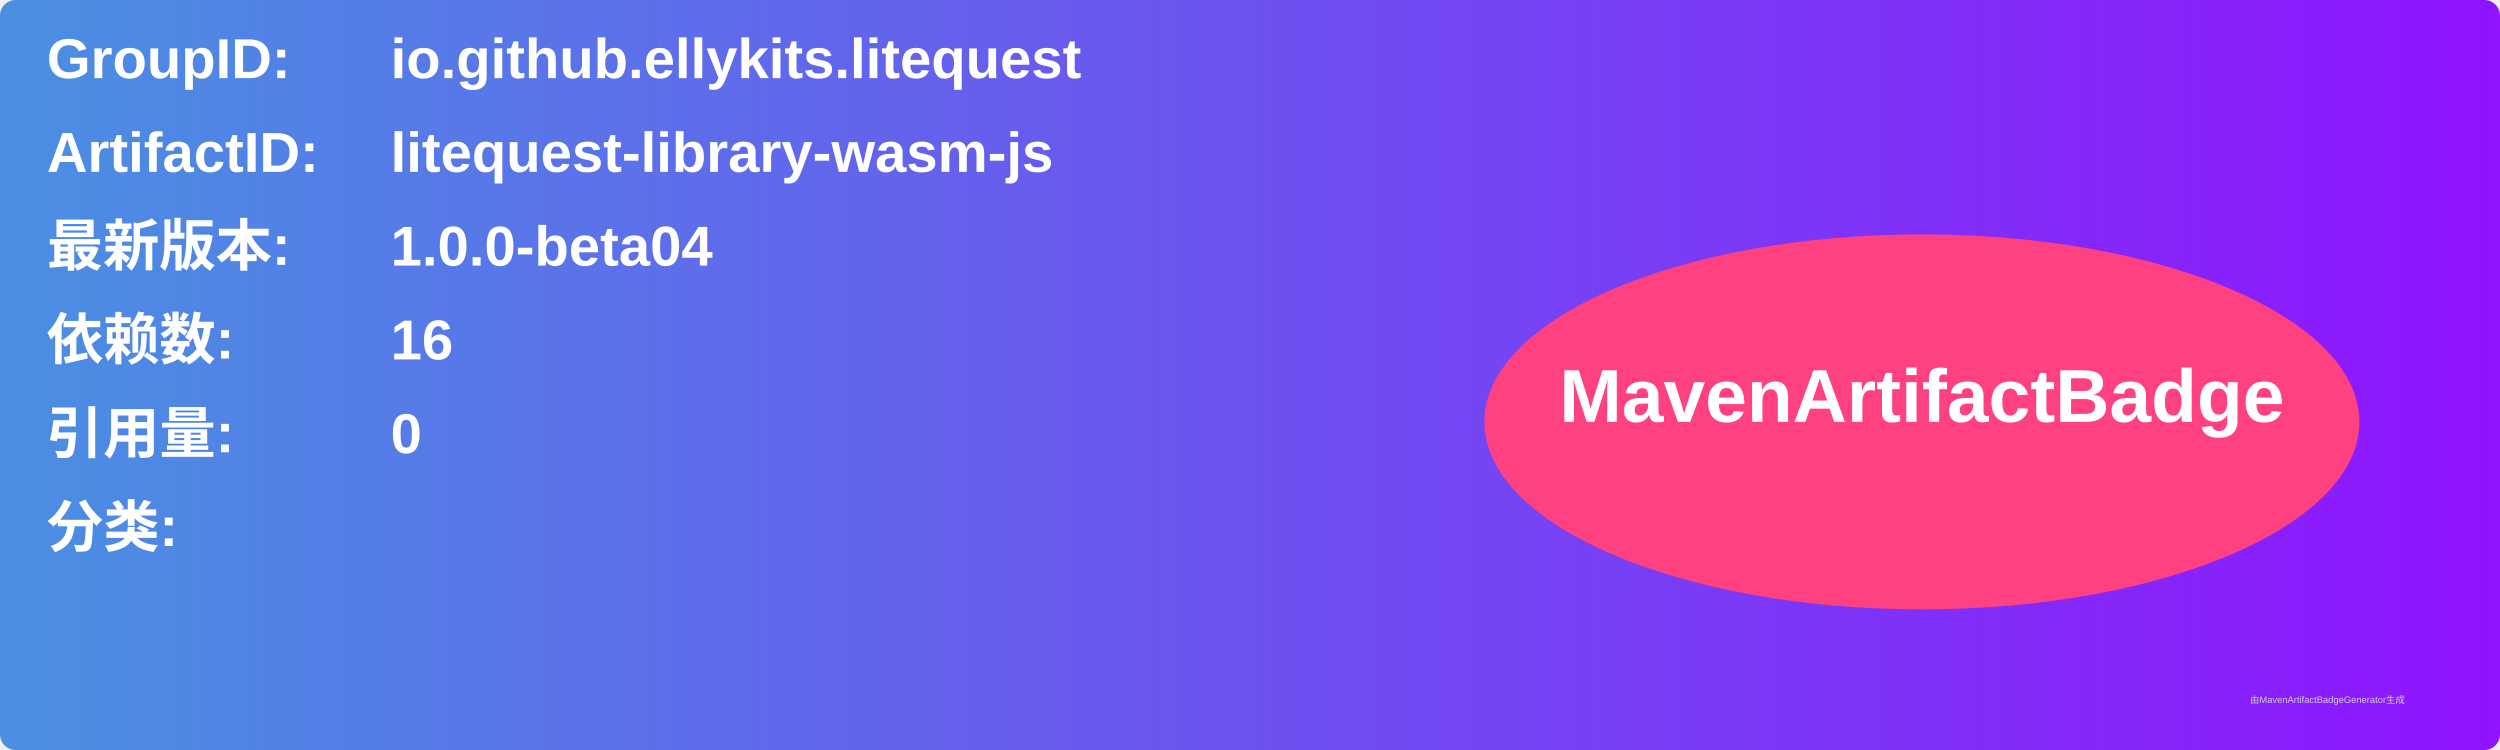
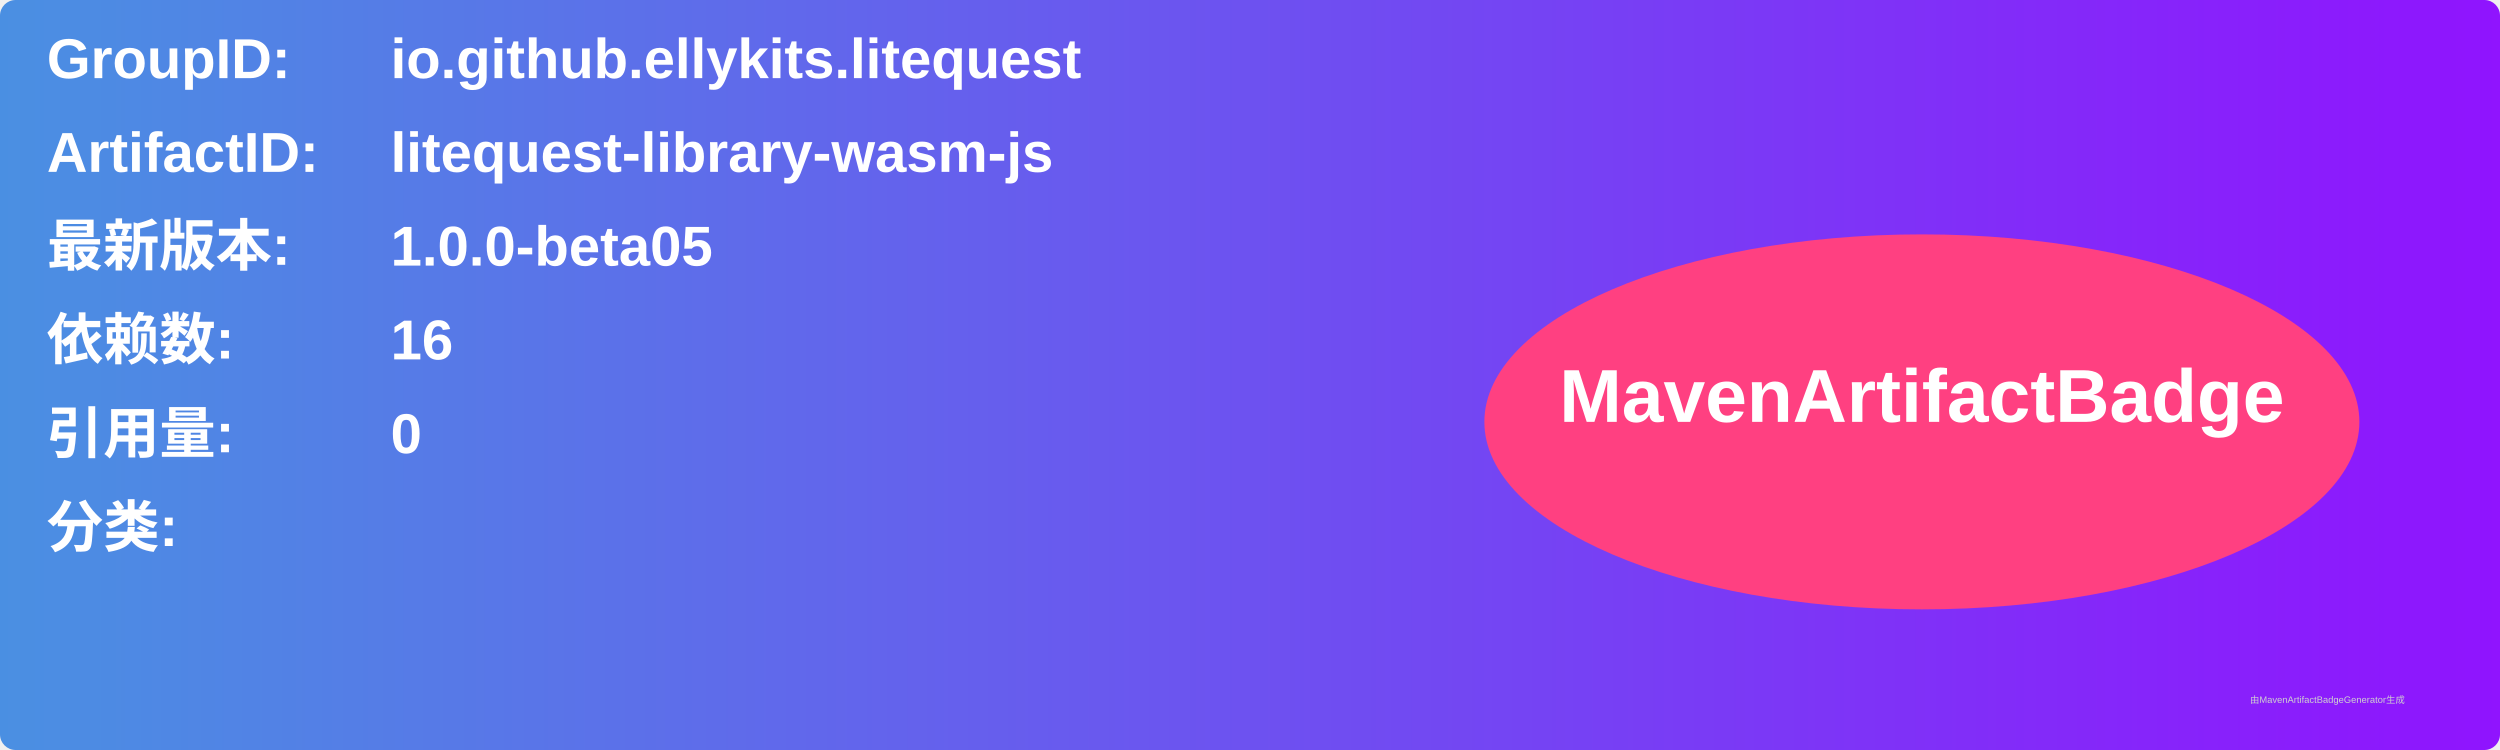
<svg xmlns="http://www.w3.org/2000/svg" width="800" height="240" viewBox="0 0 800 240">
  <linearGradient id="grad" x1="0%" y1="0%" x2="100%" y2="0%">
    <stop offset="0%" stop-color="#4a90e2" />
    <stop offset="100%" stop-color="#9013fe" />
  </linearGradient>
  <rect width="100%" height="100%" rx="5" ry="5" fill="url(#grad)" />
  <g transform="translate(15, 15)">
    <text x="0" y="10" font-family="Arial" font-size="18" fill="white" font-weight="bold" width="260">GroupID:</text>
    <text x="110" y="10" font-family="Arial" font-size="18" fill="white" font-weight="bold" width="460">io.github.ellykits.litequest</text>
    <text x="0" y="40" font-family="Arial" font-size="18" fill="white" font-weight="bold" width="260">ArtifactID:</text>
    <text x="110" y="40" font-family="Arial" font-size="18" fill="white" font-weight="bold" width="460">litequest-library-wasm-js</text>
    <text x="0" y="70" font-family="Arial" font-size="18" fill="white" font-weight="bold">最新版本:</text>
    <text x="110" y="70" font-family="Arial" font-size="18" fill="white" font-weight="bold">
-       <tspan font-weight="bold">1.0.0-beta04</tspan>
+       <tspan font-weight="bold">1.0.0-beta05</tspan>
    </text>
    <text x="0" y="100" font-family="Arial" font-size="18" fill="white" font-weight="bold">依赖数: </text>
    <text x="110" y="100" font-family="Arial" font-size="18" fill="white">
      <tspan font-weight="bold">16</tspan>
    </text>
    <text x="0" y="130" font-family="Arial" font-size="18" fill="white" font-weight="bold">引用量: </text>
    <text x="110" y="130" font-family="Arial" font-size="18" fill="white">
      <tspan font-weight="bold">0</tspan>
    </text>
    <text x="0" y="160" font-family="Arial" font-size="18" fill="white" font-weight="bold">分类:</text>
    <text x="10" y="190" font-family="Arial" font-size="10" fill="white">
      <tspan font-weight="bold" />
    </text>
    <ellipse cx="600" cy="120" rx="140" ry="60" fill="#ff4081" />
    <text x="600" y="120" text-anchor="middle" font-family="Arial" font-size="24" fill="white" font-weight="bold">MavenArtifactBadge</text>
  </g>
  <text x="720" y="225" font-family="Arial" font-size="3" fill="#d0d0d0">由MavenArtifactBadgeGenerator生成</text>
</svg>
